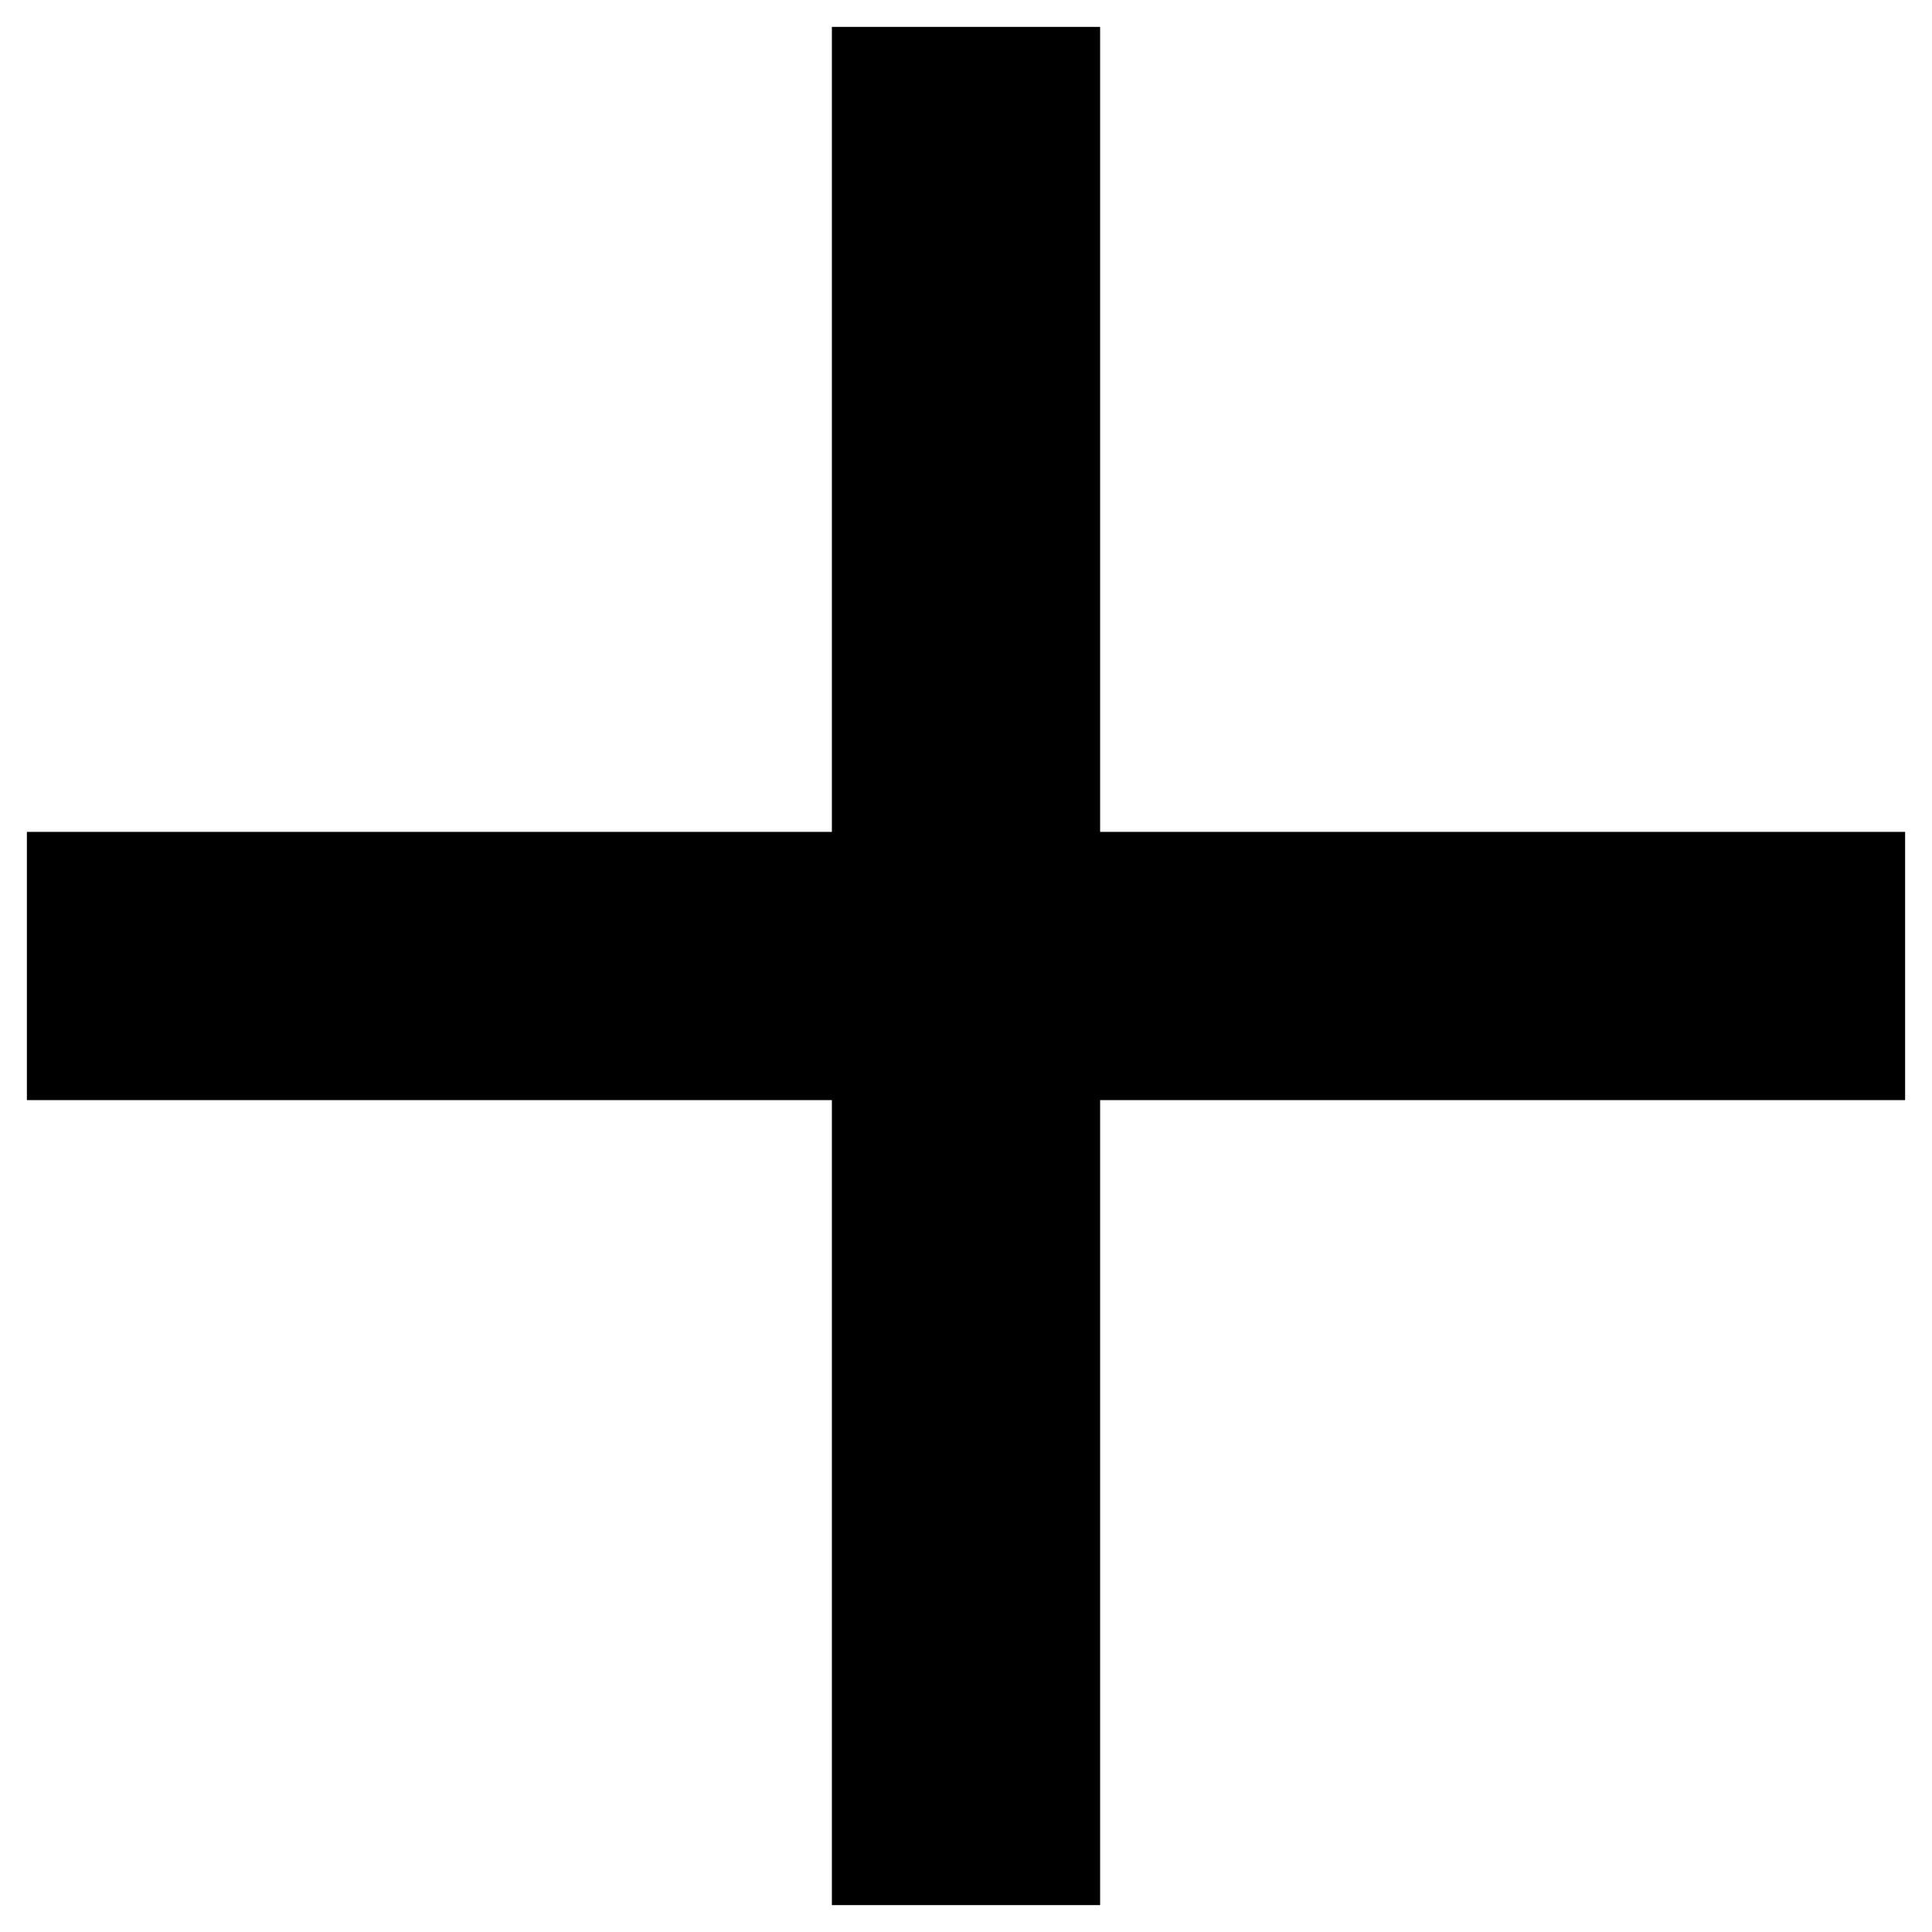
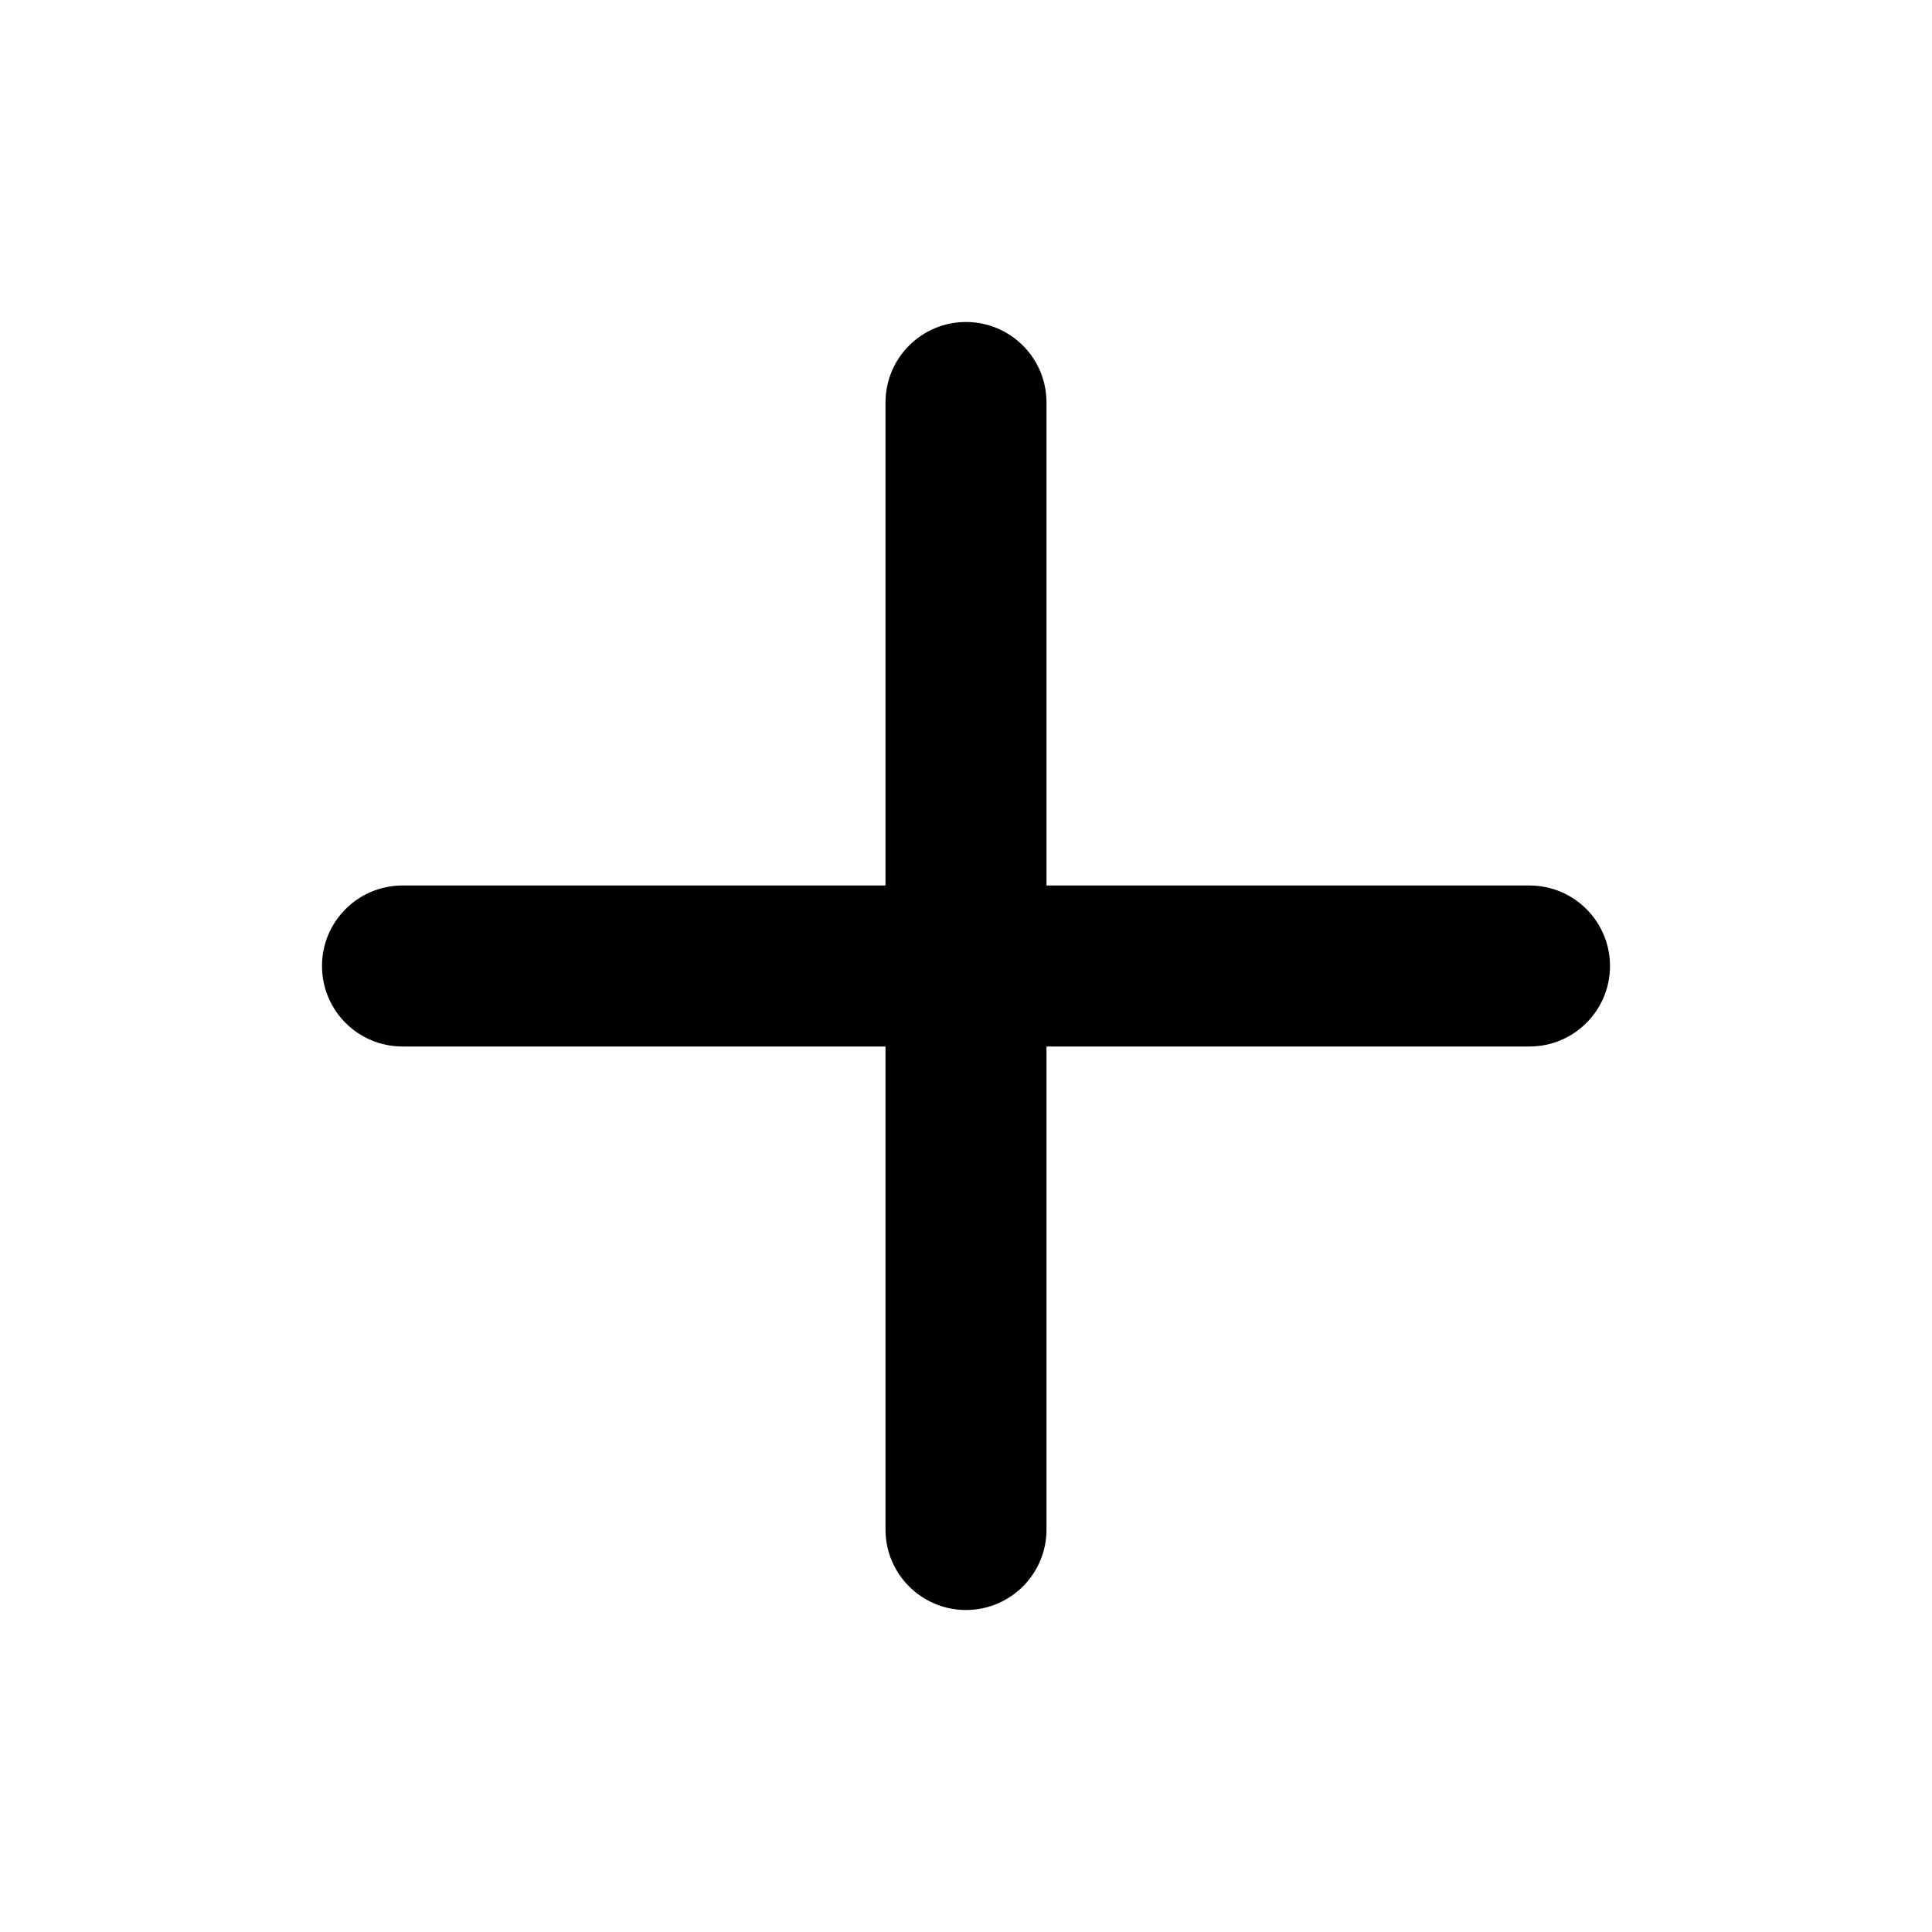
- <svg width="12" height="12" viewBox="0 0 12 12" fill="none" role="img" data-icon="plus">
-   <path d="M5.167 5.167V0.167H6.833V5.167H11.833V6.833H6.833V11.833H5.167V6.833H0.167V5.167H5.167Z" fill="currentColor" />
+ <svg fill="none" viewBox="0 0 24 24" data-icon="plus" role="img">
+   <path fill="currentColor" d="M19 11h-6V5a1 1 0 0 0-2 0v6H5a1 1 0 0 0 0 2h6v6a1 1 0 0 0 2 0v-6h6a1 1 0 0 0 0-2Z" />
</svg>
